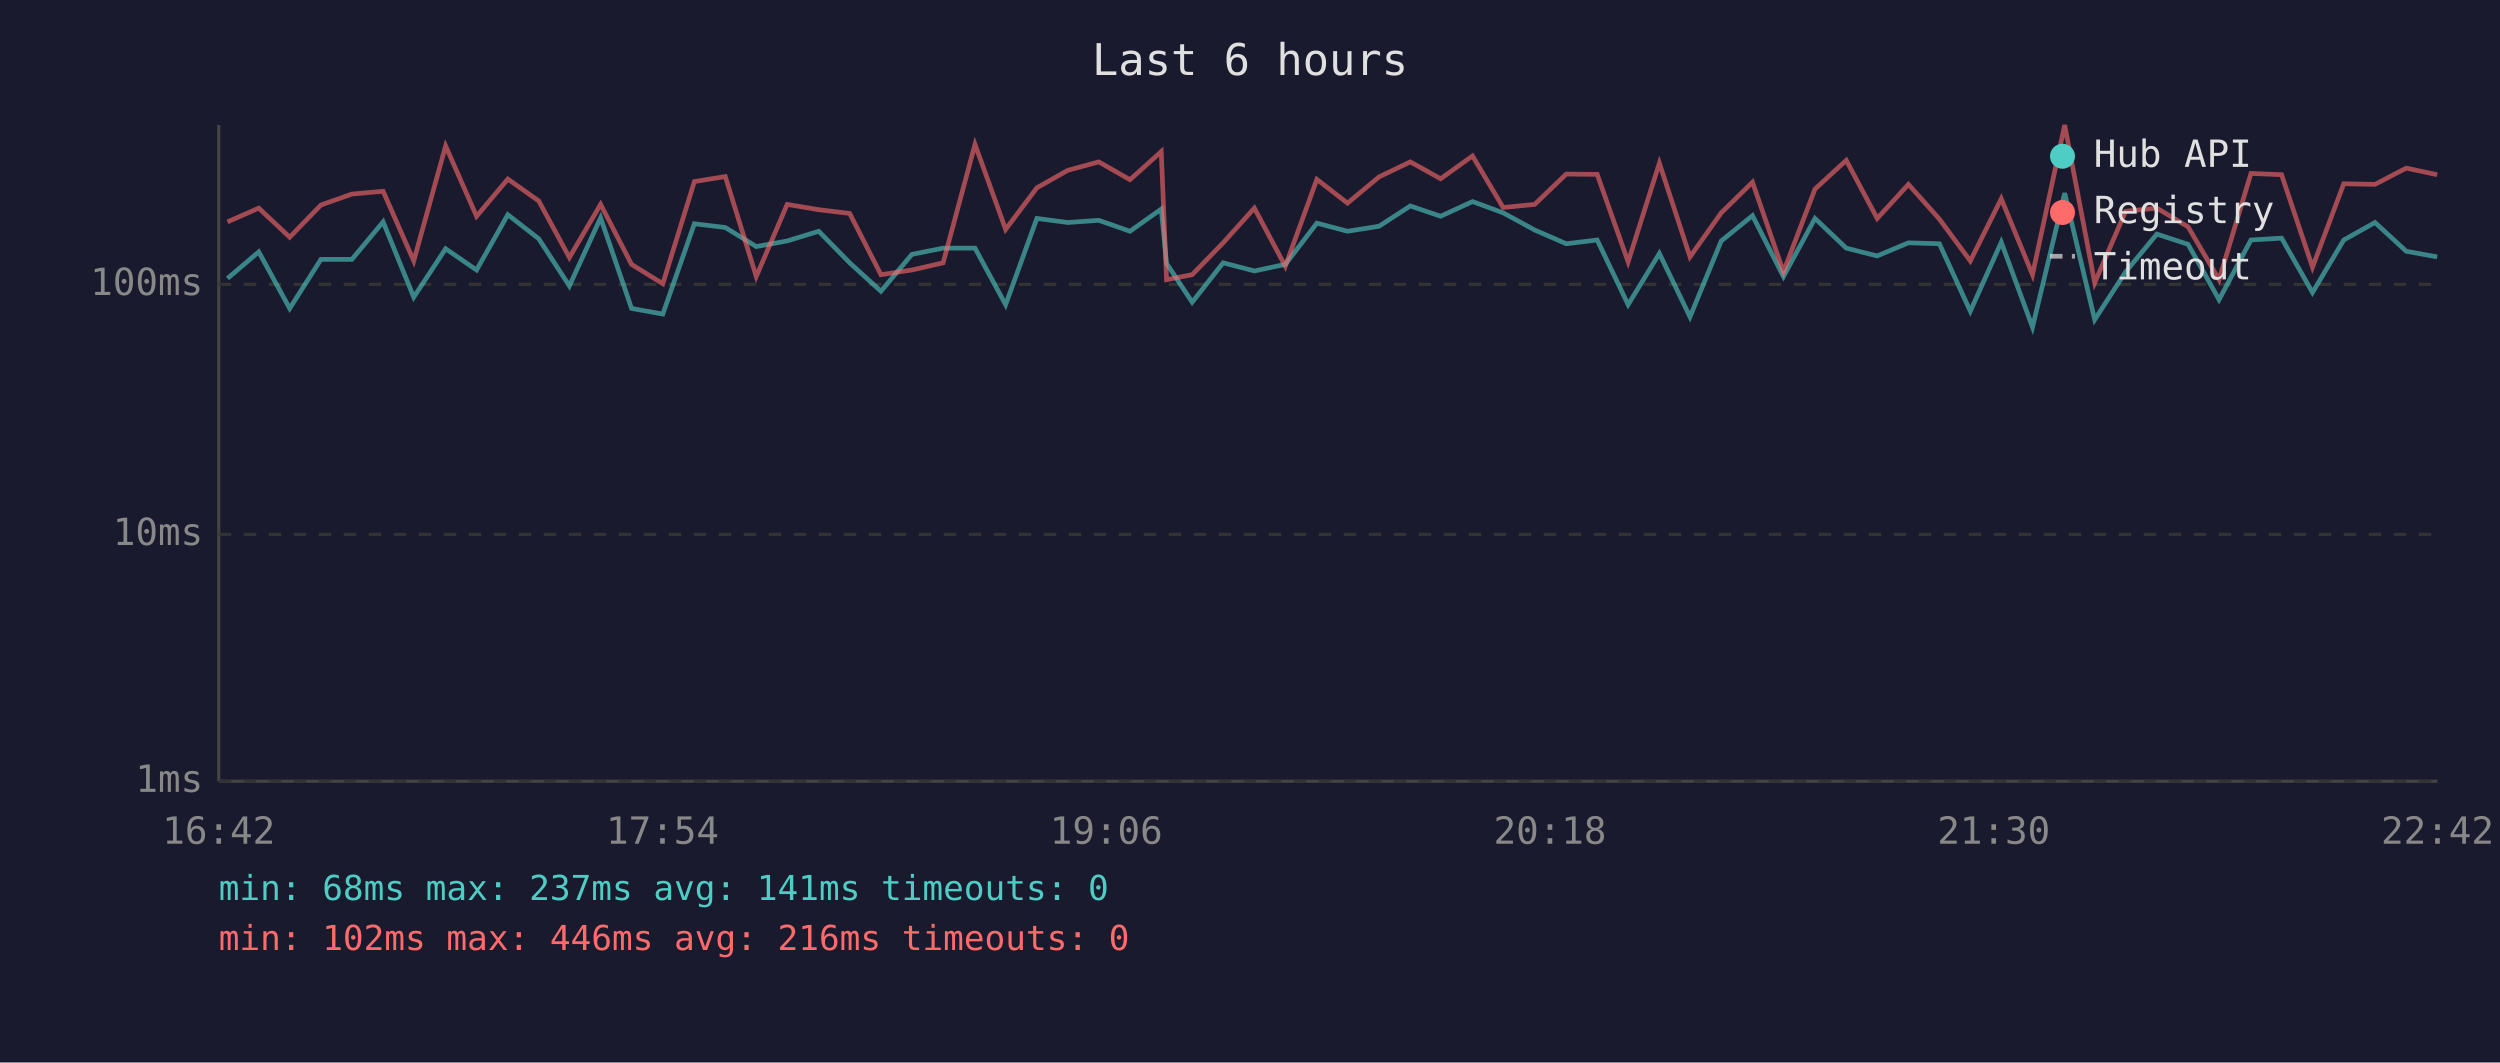
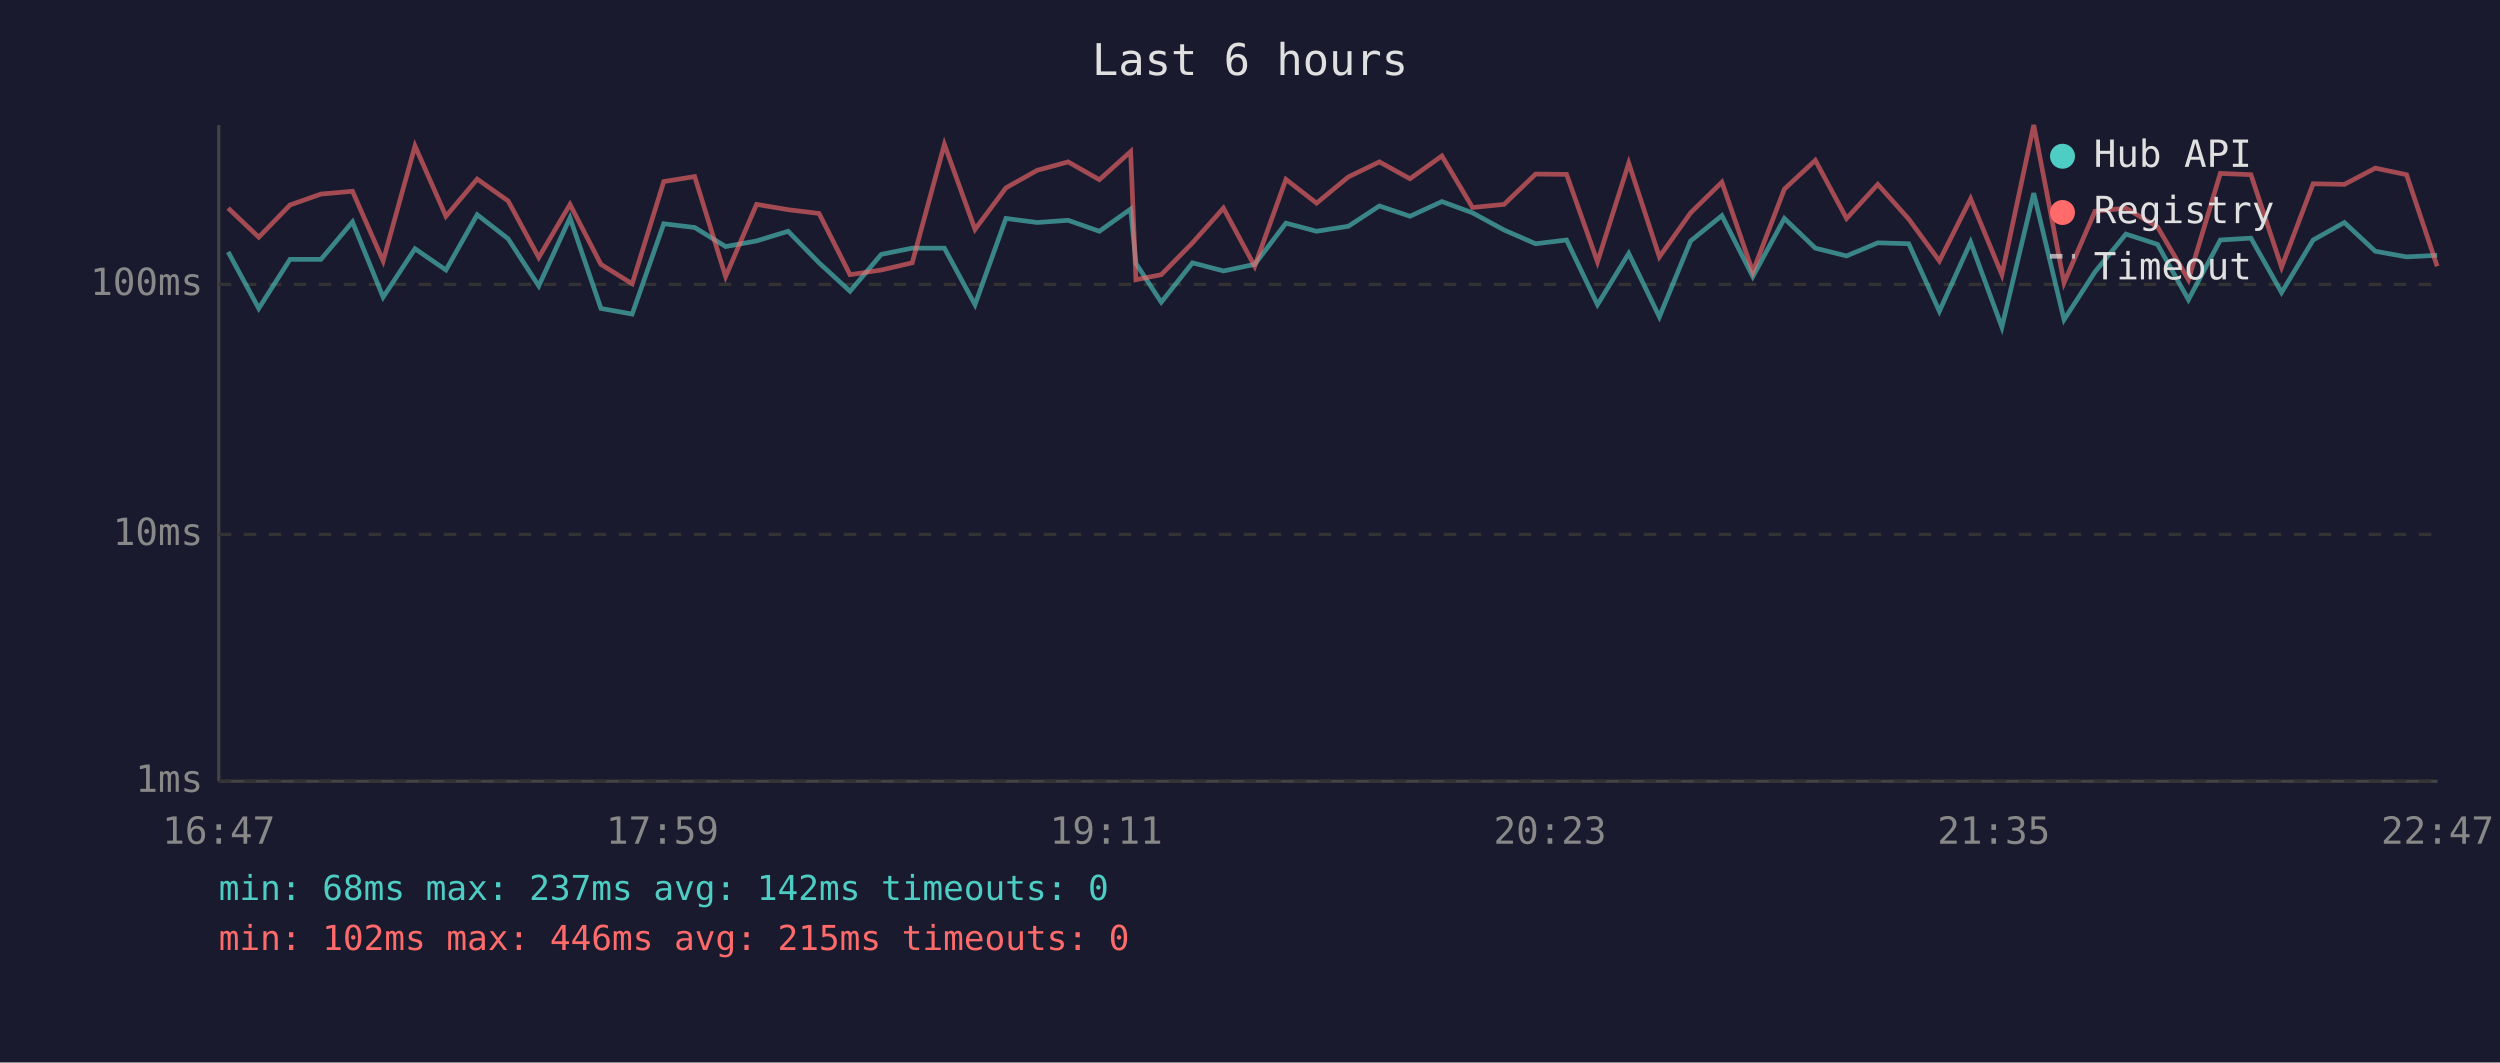
<svg xmlns="http://www.w3.org/2000/svg" viewBox="0 0 800 340" font-family="monospace" font-size="12">
  <rect width="800" height="340" fill="#1a1a2e" />
  <text x="400" y="24" fill="#e0e0e0" font-size="14" text-anchor="middle">Last 6 hours</text>
  <line x1="70" y1="40" x2="70" y2="250" stroke="#444" stroke-width="1" />
  <line x1="70" y1="250" x2="780" y2="250" stroke="#444" stroke-width="1" />
  <line x1="70" y1="250" x2="780" y2="250" stroke="#333" stroke-width="1" stroke-dasharray="4" />
  <text x="65" y="250" fill="#888" text-anchor="end" dominant-baseline="middle">1ms</text>
  <line x1="70" y1="171" x2="780" y2="171" stroke="#333" stroke-width="1" stroke-dasharray="4" />
  <text x="65" y="171" fill="#888" text-anchor="end" dominant-baseline="middle">10ms</text>
  <line x1="70" y1="91" x2="780" y2="91" stroke="#333" stroke-width="1" stroke-dasharray="4" />
  <text x="65" y="91" fill="#888" text-anchor="end" dominant-baseline="middle">100ms</text>
-   <text x="70" y="270" fill="#888" text-anchor="middle">16:42</text>
-   <text x="212" y="270" fill="#888" text-anchor="middle">17:54</text>
-   <text x="354" y="270" fill="#888" text-anchor="middle">19:06</text>
-   <text x="496" y="270" fill="#888" text-anchor="middle">20:18</text>
-   <text x="638" y="270" fill="#888" text-anchor="middle">21:30</text>
-   <text x="780" y="270" fill="#888" text-anchor="middle">22:42</text>
-   <polyline points="72.8,89.1 82.8,80.6 92.7,98.7 102.7,83.0 112.6,83.0 122.6,71.0 132.4,95.1 142.6,79.6 152.5,86.4 162.5,68.7 172.4,76.4 182.2,91.5 192.2,69.7 202.1,98.7 212.1,100.5 222.2,71.6 232.1,72.8 242.0,78.9 251.9,77.1 262.0,74.0 271.9,84.1 281.9,93.2 291.8,81.4 301.8,79.4 312.0,79.4 321.8,97.5 331.8,69.9 341.7,71.2 351.6,70.5 361.6,74.0 371.6,66.9 373.3,84.3 381.5,96.7 391.4,84.1 401.4,86.7 411.3,84.6 421.4,71.4 431.2,74.0 441.3,72.4 451.3,65.9 461.0,69.2 471.2,64.5 481.0,68.1 491.1,73.6 501.2,78.0 511.1,76.8 521.0,97.5 531.0,81.1 540.8,101.4 550.8,77.1 560.8,69.0 570.7,88.5 580.8,69.9 590.8,79.4 600.7,81.9 610.7,77.7 620.6,78.0 630.5,99.6 640.4,77.5 650.4,104.7 660.7,61.8 670.3,102.3 680.2,87.0 690.2,74.9 700.2,78.2 710.1,95.9 720.3,76.8 730.1,76.2 740.0,93.6 750.0,76.8 760.0,71.2 770.0,80.4 779.9,82.2" fill="none" stroke="#4ecdc4" stroke-width="1.5" opacity="0.6" />
-   <polyline points="72.8,71.0 82.8,66.6 92.7,75.9 102.7,65.6 112.6,62.1 122.6,61.2 132.4,83.5 142.6,46.7 152.5,69.2 162.5,57.3 172.4,64.3 182.2,82.4 192.2,65.4 202.1,84.6 212.1,90.8 222.2,58.1 232.1,56.5 242.0,88.5 251.9,65.4 262.0,67.1 271.9,68.3 281.9,87.9 291.8,86.4 301.8,84.1 312.0,46.2 321.8,73.4 331.8,60.1 341.7,54.5 351.6,51.8 361.6,57.5 371.6,48.5 373.3,89.5 381.5,87.9 391.4,77.7 401.4,66.6 411.3,85.2 421.4,57.4 431.2,65.0 441.3,56.6 451.3,51.8 461.0,57.2 471.2,49.9 481.0,66.4 491.1,65.4 501.2,55.7 511.1,55.8 521.0,83.8 531.0,52.2 540.8,82.2 550.8,68.1 560.8,58.3 570.7,87.0 580.8,60.5 590.8,51.3 600.7,69.9 610.7,59.0 620.6,70.1 630.5,83.5 640.4,63.6 650.4,87.9 660.7,40.0 670.3,90.5 680.2,67.6 690.2,66.6 700.2,72.6 710.1,89.5 720.3,55.5 730.1,55.9 740.0,85.5 750.0,58.8 760.0,59.0 770.0,53.8 779.9,55.9" fill="none" stroke="#ff6b6b" stroke-width="1.5" opacity="0.6" />
+   <text x="70" y="270" fill="#888" text-anchor="middle">16:47</text>
+   <text x="212" y="270" fill="#888" text-anchor="middle">17:59</text>
+   <text x="354" y="270" fill="#888" text-anchor="middle">19:11</text>
+   <text x="496" y="270" fill="#888" text-anchor="middle">20:23</text>
+   <text x="638" y="270" fill="#888" text-anchor="middle">21:35</text>
+   <text x="780" y="270" fill="#888" text-anchor="middle">22:47</text>
+   <polyline points="73.0,80.6 82.8,98.7 92.8,83.0 102.7,83.0 112.8,71.0 122.6,95.1 132.8,79.6 142.7,86.4 152.7,68.7 162.6,76.4 172.4,91.5 182.4,69.7 192.3,98.7 202.3,100.5 212.4,71.6 222.3,72.8 232.2,78.9 242.1,77.1 252.2,74.0 262.1,84.1 272.0,93.2 282.0,81.4 291.9,79.4 302.2,79.4 312.0,97.5 321.9,69.9 331.9,71.2 341.8,70.5 351.8,74.0 361.8,66.9 363.5,84.3 371.6,96.7 381.6,84.1 391.5,86.7 401.5,84.6 411.5,71.4 421.3,74.0 431.5,72.4 441.4,65.9 451.2,69.2 461.4,64.5 471.2,68.1 481.3,73.6 491.4,78.0 501.3,76.8 511.2,97.5 521.2,81.1 531.0,101.4 541.0,77.1 551.0,69.0 560.9,88.5 571.0,69.9 580.9,79.4 590.9,81.9 600.9,77.7 610.8,78.0 620.6,99.6 630.6,77.5 640.6,104.7 650.8,61.8 660.5,102.3 670.4,87.0 680.3,74.9 690.4,78.2 700.3,95.9 710.5,76.8 720.3,76.2 730.1,93.6 740.2,76.8 750.2,71.2 760.1,80.4 770.1,82.2 779.9,81.7" fill="none" stroke="#4ecdc4" stroke-width="1.5" opacity="0.6" />
+   <polyline points="73.0,66.6 82.8,75.9 92.8,65.6 102.7,62.1 112.8,61.2 122.6,83.5 132.8,46.7 142.7,69.2 152.7,57.3 162.6,64.3 172.4,82.4 182.4,65.4 192.3,84.6 202.3,90.8 212.4,58.1 222.3,56.5 232.2,88.5 242.1,65.4 252.2,67.1 262.1,68.3 272.0,87.9 282.0,86.4 291.9,84.1 302.2,46.2 312.0,73.4 321.9,60.1 331.9,54.5 341.8,51.8 351.8,57.5 361.8,48.5 363.5,89.5 371.6,87.9 381.6,77.7 391.5,66.6 401.5,85.2 411.5,57.4 421.3,65.0 431.5,56.6 441.4,51.8 451.2,57.2 461.4,49.9 471.2,66.4 481.3,65.4 491.4,55.7 501.3,55.8 511.2,83.8 521.2,52.2 531.0,82.2 541.0,68.1 551.0,58.3 560.9,87.0 571.0,60.5 580.9,51.3 590.9,69.9 600.9,59.0 610.8,70.1 620.6,83.5 630.6,63.6 640.6,87.9 650.8,40.0 660.5,90.5 670.4,67.6 680.3,66.6 690.4,72.6 700.3,89.5 710.5,55.5 720.3,55.9 730.1,85.5 740.2,58.8 750.2,59.0 760.1,53.8 770.1,55.9 779.9,85.2" fill="none" stroke="#ff6b6b" stroke-width="1.5" opacity="0.6" />
  <circle cx="660" cy="50" r="4" fill="#4ecdc4" />
  <text x="670" y="50" fill="#e0e0e0" dominant-baseline="middle">Hub API</text>
  <circle cx="660" cy="68" r="4" fill="#ff6b6b" />
  <text x="670" y="68" fill="#e0e0e0" dominant-baseline="middle">Registry</text>
  <line x1="656" y1="82" x2="664" y2="82" stroke="#e0e0e0" stroke-width="1.5" stroke-dasharray="4,3" opacity="0.7" />
  <text x="670" y="86" fill="#e0e0e0" dominant-baseline="middle">Timeout</text>
-   <text x="70" y="288" fill="#4ecdc4" font-size="11">min: 68ms  max: 237ms  avg: 141ms  timeouts: 0</text>
-   <text x="70" y="304" fill="#ff6b6b" font-size="11">min: 102ms  max: 446ms  avg: 216ms  timeouts: 0</text>
+   <text x="70" y="288" fill="#4ecdc4" font-size="11">min: 68ms  max: 237ms  avg: 142ms  timeouts: 0</text>
+   <text x="70" y="304" fill="#ff6b6b" font-size="11">min: 102ms  max: 446ms  avg: 215ms  timeouts: 0</text>
</svg>
